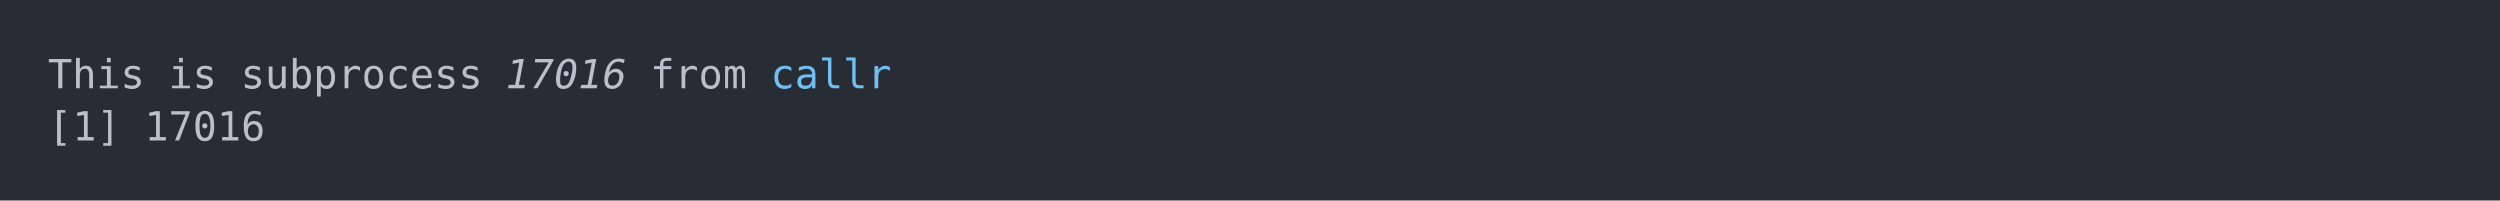
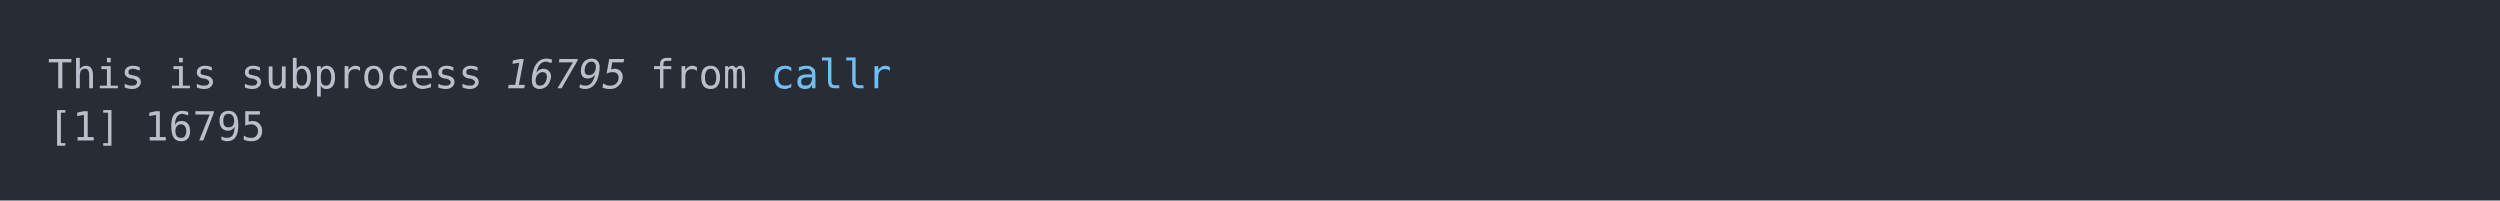
<svg xmlns="http://www.w3.org/2000/svg" xmlns:xlink="http://www.w3.org/1999/xlink" width="1040" height="83.42">
  <rect width="1040" height="83.42" rx="0" ry="0" class="a" />
  <svg height="43.42" viewBox="0 0 100 4.342" width="1000" x="20" y="20">
    <style>.a{fill:rgb(40,45,53)}.b{font-family:'Fira Code',Monaco,Consolas,Menlo,'Bitstream Vera Sans Mono','Powerline Symbols',monospace}.c{fill:transparent}.d{fill:rgb(185,192,203);white-space:pre}.e{fill:rgb(185,192,203);font-style:italic;white-space:pre}.f{fill:rgb(113,190,242);white-space:pre}</style>
    <g font-family="'Fira Code',Monaco,Consolas,Menlo,'Bitstream Vera Sans Mono','Powerline Symbols',monospace" font-size="1.67" class="b">
      <defs>
        <symbol id="a">
          <rect height="3" width="100" x="0" y="0" class="c" />
        </symbol>
      </defs>
      <rect height="4.342" width="100" class="a" />
      <svg x="0" y="0" width="100">
        <svg x="0">
          <use xlink:href="#a" />
          <text x="0" y="1.67" class="d">This</text>
          <text x="5.01" y="1.67" class="d">is</text>
          <text x="8.016" y="1.67" class="d">subprocess</text>
-           <text x="19.038" y="1.67" class="e">17016</text>
+           <text x="19.038" y="1.67" class="e">16795</text>
          <text x="25.05" y="1.67" class="d">from</text>
          <text x="30.06" y="1.67" class="f">callr</text>
          <text x="0" y="3.841" class="d">[1]</text>
-           <text x="4.008" y="3.841" class="d">17016</text>
+           <text x="4.008" y="3.841" class="d">16795</text>
        </svg>
      </svg>
    </g>
  </svg>
</svg>
